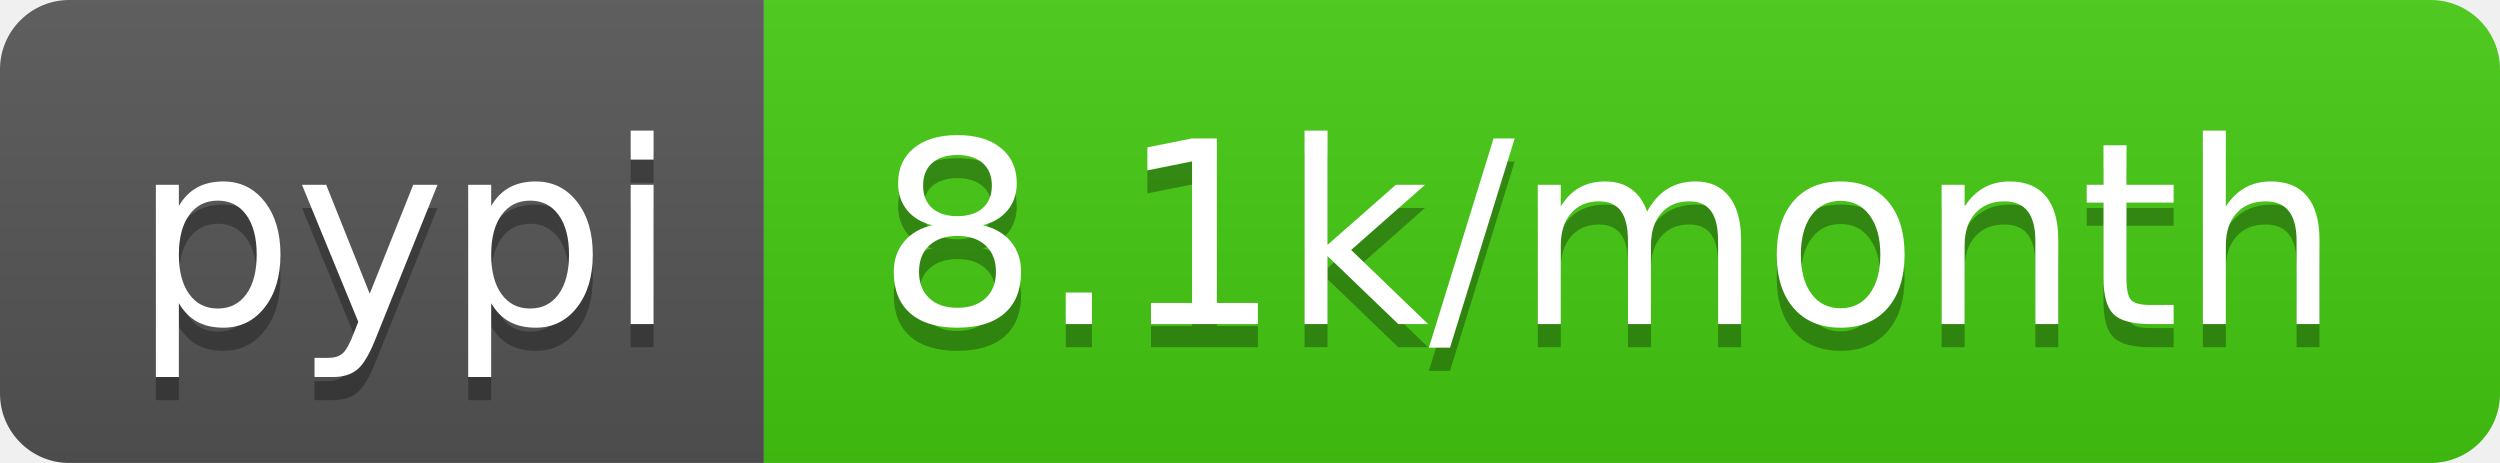
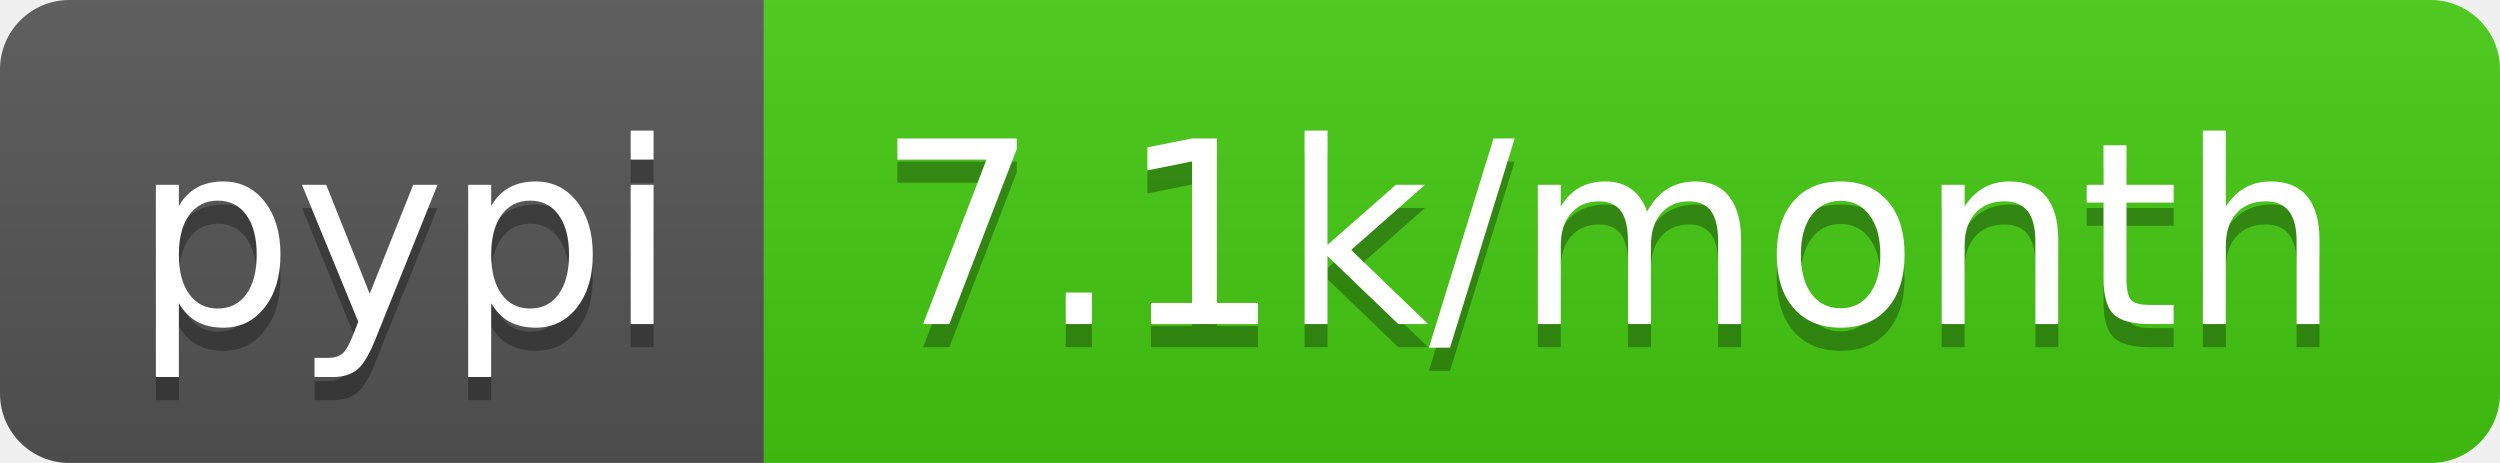
- <svg xmlns="http://www.w3.org/2000/svg" width="108" height="20" role="img" aria-label="pypi: 8.1k/month">
+ <svg xmlns="http://www.w3.org/2000/svg" width="108" height="20" role="img" aria-label="pypi: 7.1k/month">
  <linearGradient id="s" x2="0" y2="100%">
    <stop offset="0" stop-color="#bbb" stop-opacity=".1" />
    <stop offset="1" stop-opacity=".1" />
  </linearGradient>
  <clipPath id="r">
    <rect width="108" height="20" rx="3" fill="#fff" />
  </clipPath>
  <g clip-path="url(#r)">
    <rect width="33" height="20" fill="#555" />
    <rect x="33" width="75" height="20" fill="#4c1" />
    <rect width="108" height="20" fill="url(#s)" />
  </g>
  <g fill="#fff" text-anchor="middle" font-family="Verdana,Geneva,DejaVu Sans,sans-serif" text-rendering="geometricPrecision" font-size="110">
    <text aria-hidden="true" x="175" y="150" fill="#010101" fill-opacity=".3" transform="scale(.1)" textLength="230">pypi</text>
    <text x="175" y="140" transform="scale(.1)" fill="#fff" textLength="230">pypi</text>
-     <text aria-hidden="true" x="695" y="150" fill="#010101" fill-opacity=".3" transform="scale(.1)" textLength="650">8.1k/month</text>
-     <text x="695" y="140" transform="scale(.1)" fill="#fff" textLength="650">8.1k/month</text>
+     <text aria-hidden="true" x="695" y="150" fill="#010101" fill-opacity=".3" transform="scale(.1)" textLength="650">7.1k/month</text>
+     <text x="695" y="140" transform="scale(.1)" fill="#fff" textLength="650">7.1k/month</text>
  </g>
</svg>
